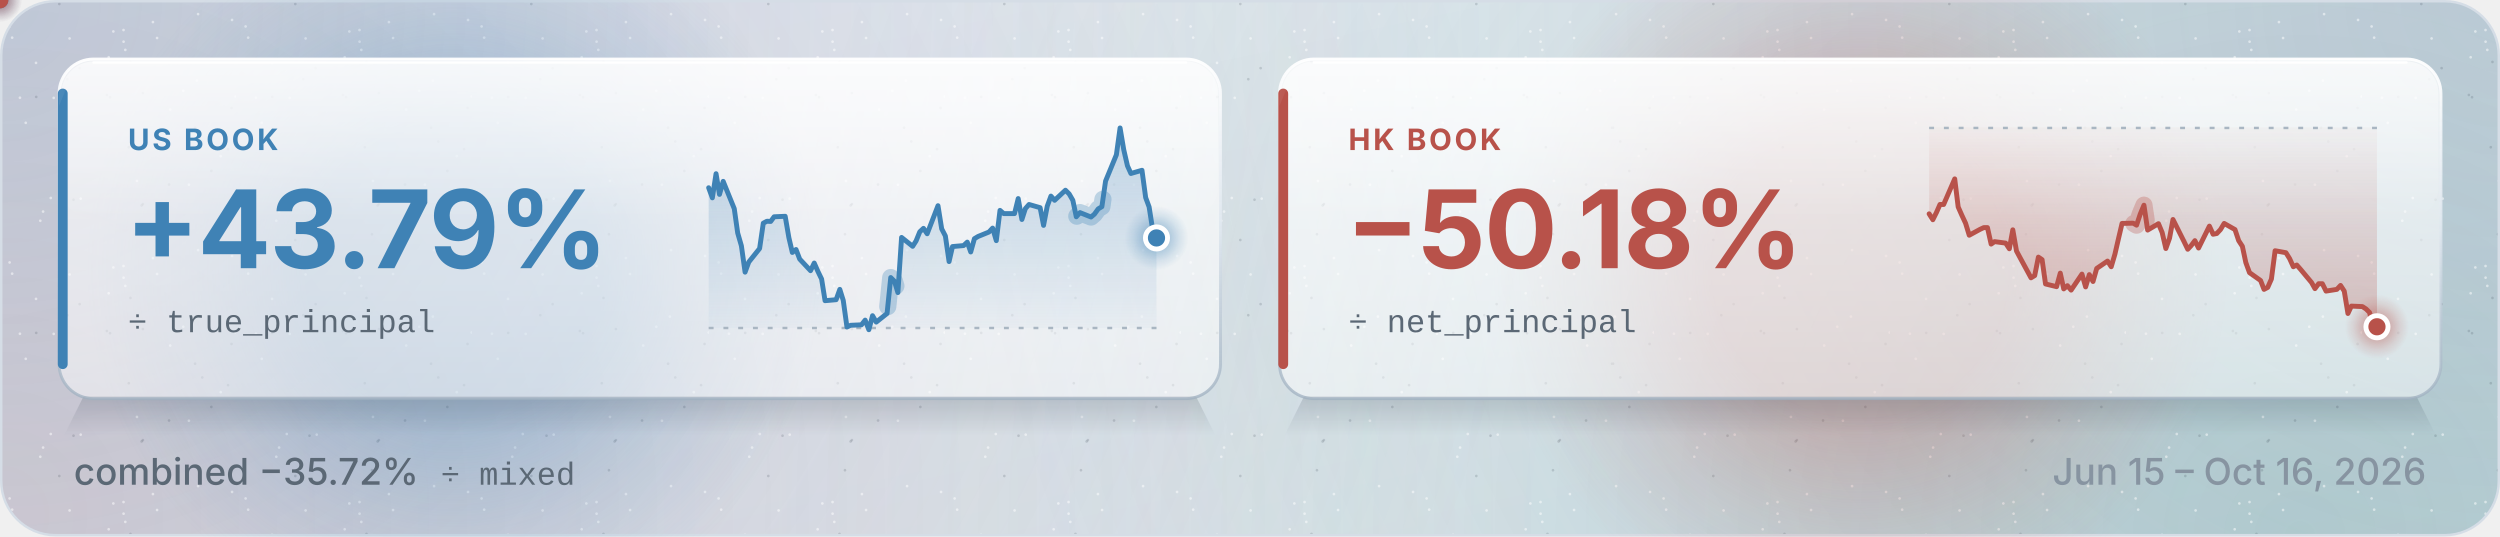
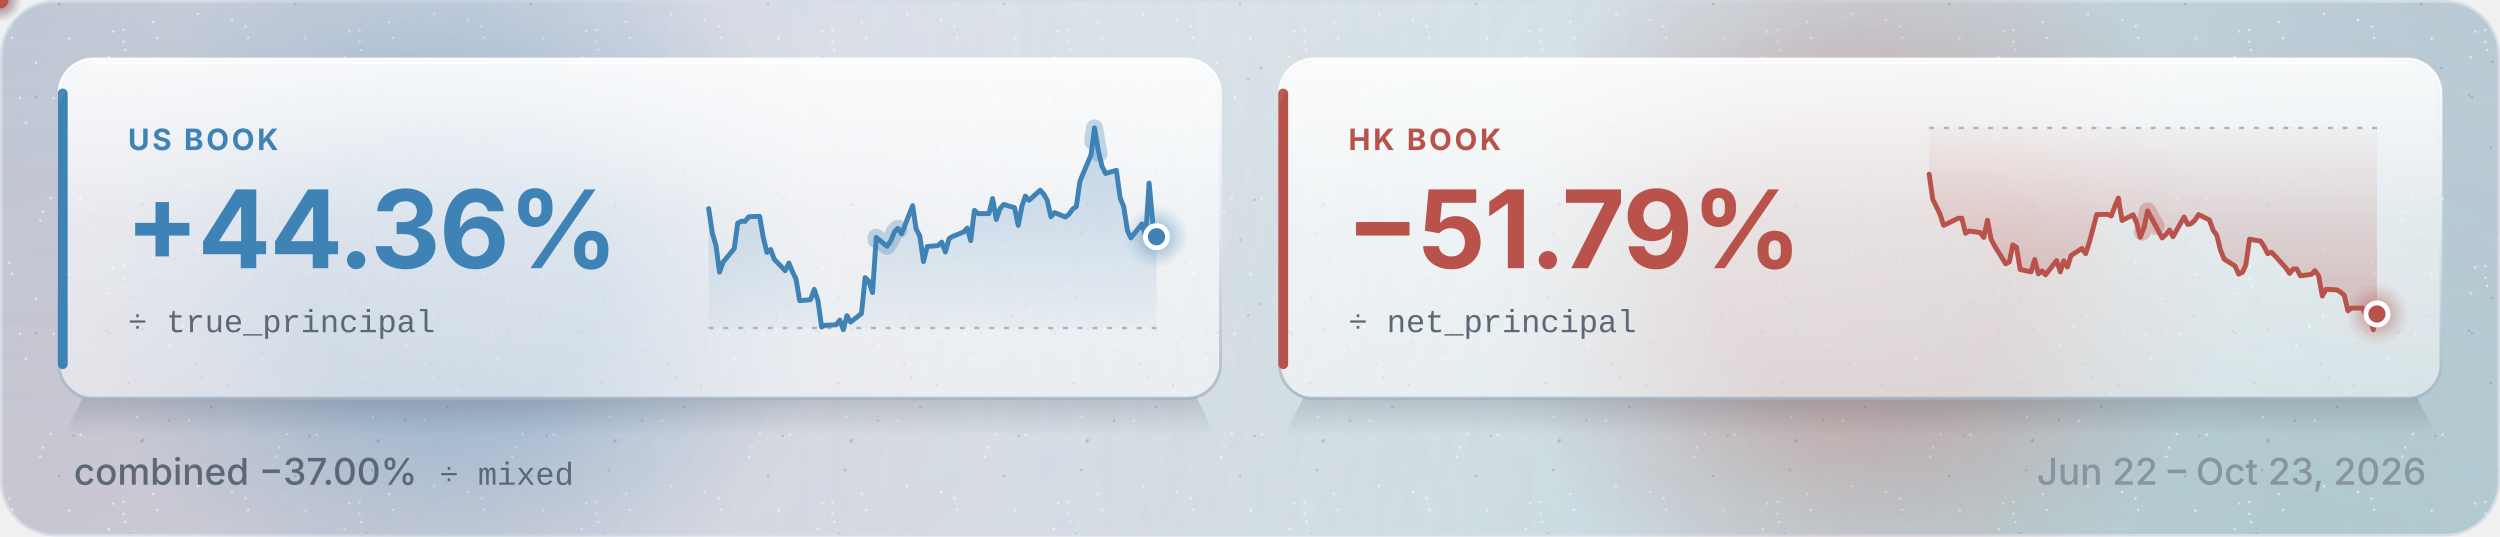
<svg xmlns="http://www.w3.org/2000/svg" xmlns:xlink="http://www.w3.org/1999/xlink" width="1016" height="218" viewBox="0 0 1016 218" role="img" aria-labelledby="title desc">
  <defs>
    <linearGradient id="page" x1="0" y1="0" x2="1" y2="1">
      <stop offset="0" stop-color="#f7f9fc" />
      <stop offset=".6" stop-color="#eef2f7" />
      <stop offset="1" stop-color="#e6ecf3" />
    </linearGradient>
    <radialGradient id="field-blue" cx="0" cy="0" r="629.92" gradientUnits="userSpaceOnUse">
      <stop offset="0" stop-color="#3f82b5" stop-opacity="0.3" />
      <stop offset="1" stop-color="#3f82b5" stop-opacity="0" />
    </radialGradient>
    <radialGradient id="field-violet" cx="1016" cy="0" r="629.92" gradientUnits="userSpaceOnUse">
      <stop offset="0" stop-color="#6f64a8" stop-opacity="0.22" />
      <stop offset="1" stop-color="#6f64a8" stop-opacity="0" />
    </radialGradient>
    <radialGradient id="field-green" cx="934.72" cy="218" r="629.92" gradientUnits="userSpaceOnUse">
      <stop offset="0" stop-color="#13865f" stop-opacity="0.2" />
      <stop offset="1" stop-color="#13865f" stop-opacity="0" />
    </radialGradient>
    <radialGradient id="field-warm" cx="0" cy="209.28" r="629.92" gradientUnits="userSpaceOnUse">
      <stop offset="0" stop-color="#b8524a" stop-opacity="0.16" />
      <stop offset="1" stop-color="#b8524a" stop-opacity="0" />
    </radialGradient>
    <pattern id="grain" width="96" height="96" patternUnits="userSpaceOnUse">
      <circle cx="32.83" cy="80.8" r=".55" fill="#ffffff" fill-opacity=".5" />
      <circle cx="21.85" cy="39.82" r=".55" fill="#ffffff" fill-opacity=".5" />
      <circle cx="29.91" cy="81.24" r=".55" fill="#22303c" fill-opacity=".16" />
      <circle cx="44.21" cy="23.3" r=".55" fill="#ffffff" fill-opacity=".5" />
      <circle cx="94.19" cy="43.92" r=".55" fill="#22303c" fill-opacity=".16" />
      <circle cx="14.73" cy="39.42" r=".55" fill="#22303c" fill-opacity=".16" />
      <circle cx="32.39" cy="27.72" r=".55" fill="#22303c" fill-opacity=".16" />
      <circle cx="44.77" cy="39.54" r=".55" fill="#22303c" fill-opacity=".16" />
      <circle cx="55.71" cy="73.6" r=".55" fill="#ffffff" fill-opacity=".5" />
      <circle cx="80.57" cy="5.74" r=".55" fill="#ffffff" fill-opacity=".5" />
      <circle cx="74.55" cy="36.92" r=".55" fill="#ffffff" fill-opacity=".5" />
      <circle cx="58.13" cy="37.86" r=".55" fill="#22303c" fill-opacity=".16" />
      <circle cx="53.07" cy="25.2" r=".55" fill="#22303c" fill-opacity=".16" />
      <circle cx="27.37" cy="32.22" r=".55" fill="#22303c" fill-opacity=".16" />
      <circle cx="10.47" cy="49.96" r=".55" fill="#ffffff" fill-opacity=".5" />
      <circle cx="24.13" cy="1.62" r=".55" fill="#22303c" fill-opacity=".16" />
      <circle cx="58.11" cy="83.04" r=".55" fill="#22303c" fill-opacity=".16" />
      <circle cx="50.97" cy="20.3" r=".55" fill="#ffffff" fill-opacity=".5" />
      <circle cx="28.31" cy="15.64" r=".55" fill="#ffffff" fill-opacity=".5" />
      <circle cx="82.29" cy="57.54" r=".55" fill="#22303c" fill-opacity=".16" />
      <circle cx="8.11" cy="39.76" r=".55" fill="#ffffff" fill-opacity=".5" />
      <circle cx="50.25" cy="12.22" r=".55" fill="#ffffff" fill-opacity=".5" />
      <circle cx="3.91" cy="10.76" r=".55" fill="#ffffff" fill-opacity=".5" />
      <circle cx="68.77" cy="75.06" r=".55" fill="#22303c" fill-opacity=".16" />
      <circle cx="50.27" cy="16.96" r=".55" fill="#ffffff" fill-opacity=".5" />
      <circle cx="17.53" cy="86.06" r=".55" fill="#ffffff" fill-opacity=".5" />
      <circle cx="79.35" cy="51.96" r=".55" fill="#22303c" fill-opacity=".16" />
      <circle cx="85.97" cy="69.54" r=".55" fill="#22303c" fill-opacity=".16" />
      <circle cx="55.31" cy="95.28" r=".55" fill="#22303c" fill-opacity=".16" />
      <circle cx="20.65" cy="80.54" r=".55" fill="#ffffff" fill-opacity=".5" />
      <circle cx="52.39" cy="59.88" r=".55" fill="#22303c" fill-opacity=".16" />
      <circle cx="62.21" cy="8.98" r=".55" fill="#ffffff" fill-opacity=".5" />
      <circle cx="89.79" cy="63.52" r=".55" fill="#ffffff" fill-opacity=".5" />
      <circle cx="80.09" cy="32.78" r=".55" fill="#ffffff" fill-opacity=".5" />
      <circle cx="4.95" cy="15.32" r=".55" fill="#ffffff" fill-opacity=".5" />
      <circle cx="76.85" cy="75.14" r=".55" fill="#ffffff" fill-opacity=".5" />
      <circle cx="69.23" cy="44.56" r=".55" fill="#ffffff" fill-opacity=".5" />
      <circle cx="57.61" cy="83.58" r=".55" fill="#22303c" fill-opacity=".16" />
      <circle cx="16.39" cy="89.8" r=".55" fill="#ffffff" fill-opacity=".5" />
      <circle cx="92.77" cy="60.66" r=".55" fill="#22303c" fill-opacity=".16" />
      <circle cx="46.11" cy="12.8" r=".55" fill="#ffffff" fill-opacity=".5" />
      <circle cx="14.65" cy="25.58" r=".55" fill="#ffffff" fill-opacity=".5" />
      <circle cx="94.39" cy="8.12" r=".55" fill="#ffffff" fill-opacity=".5" />
      <circle cx="63.89" cy="15.46" r=".55" fill="#ffffff" fill-opacity=".5" />
      <circle cx="43.47" cy="38.64" r=".55" fill="#22303c" fill-opacity=".16" />
      <circle cx="95.85" cy="39.26" r=".55" fill="#ffffff" fill-opacity=".5" />
    </pattern>
    <linearGradient id="glass" x1="0" y1="0" x2="0" y2="1">
      <stop offset="0" stop-color="#ffffff" stop-opacity=".74" />
      <stop offset="1" stop-color="#ffffff" stop-opacity=".48" />
    </linearGradient>
    <linearGradient id="sheen" x1="0" y1="0" x2="0" y2="1">
      <stop offset="0" stop-color="#ffffff" stop-opacity=".55" />
      <stop offset="1" stop-color="#ffffff" stop-opacity="0" />
    </linearGradient>
    <linearGradient id="rim" x1="0" y1="0" x2="0" y2="1">
      <stop offset="0" stop-color="#ffffff" stop-opacity=".95" />
      <stop offset=".5" stop-color="#dfe7ef" stop-opacity=".9" />
      <stop offset="1" stop-color="#9fb0c0" stop-opacity=".75" />
    </linearGradient>
    <linearGradient id="lift" x1="0" y1="0" x2="0" y2="1">
      <stop offset="0" stop-color="#1c2b3a" stop-opacity=".17" />
      <stop offset="1" stop-color="#1c2b3a" stop-opacity="0" />
    </linearGradient>
    <linearGradient id="rule" x1="24" y1="0" x2="992" y2="0" gradientUnits="userSpaceOnUse">
      <stop offset=".5" stop-color="#dde4eb" />
      <stop offset="1" stop-color="#dde4eb" stop-opacity="0" />
    </linearGradient>
    <radialGradient id="glow-blue">
      <stop offset=".4" stop-color="#3f82b5" stop-opacity=".36" />
      <stop offset=".72" stop-color="#3f82b5" stop-opacity=".14" />
      <stop offset="1" stop-color="#3f82b5" stop-opacity="0" />
    </radialGradient>
    <radialGradient id="glow-warm">
      <stop offset=".4" stop-color="#b8524a" stop-opacity=".36" />
      <stop offset=".72" stop-color="#b8524a" stop-opacity=".14" />
      <stop offset="1" stop-color="#b8524a" stop-opacity="0" />
    </radialGradient>
    <marker id="arr" markerWidth="10" markerHeight="10" refX="6" refY="5" orient="auto" markerUnits="userSpaceOnUse">
      <path d="M1 1.5L6.5 5L1 8.5" fill="none" stroke="#a9b6c2" stroke-width="1.6" stroke-linecap="round" stroke-linejoin="round" />
    </marker>
    <style>text{font-family:-apple-system,BlinkMacSystemFont,"SF Pro Text","Segoe UI",Inter,Roboto,"Helvetica Neue",Arial,sans-serif}.kick{font-size:12px;font-weight:700}.title{font-size:26px;font-weight:750}.sub{font-size:15px;font-weight:450}.h{font-size:18px;font-weight:700}.b{font-size:15px;font-weight:450}.m{font-size:15px;font-weight:450}.code{font-size:13px;font-weight:500}.tag{font-size:12px;font-weight:700}.c{font-size:13px;font-weight:500}.kick{letter-spacing:1.1px}.title{letter-spacing:-.5px}.h{letter-spacing:-.2px}.tag{letter-spacing:.9px}.pk{fill:none;stroke-width:2;stroke-linecap:round;stroke-linejoin:round}.code{font-family:ui-monospace,SFMono-Regular,Menlo,Consolas,"Liberation Mono",monospace}.breathe{animation:breathe 2.4s ease-in-out infinite}@keyframes breathe{50%{opacity:.35}}@media (prefers-reduced-motion:reduce){.pulse{display:none}.breathe,.sweep{animation:none}}</style>
  </defs>
  <rect x=".5" y=".5" width="1015" height="217" rx="22" fill="url(#page)" />
  <rect x=".5" y=".5" width="1015" height="217" rx="22" fill="url(#field-blue)" />
  <rect x=".5" y=".5" width="1015" height="217" rx="22" fill="url(#field-violet)" />
  <rect x=".5" y=".5" width="1015" height="217" rx="22" fill="url(#field-green)" />
  <rect x=".5" y=".5" width="1015" height="217" rx="22" fill="url(#field-warm)" />
  <rect x=".5" y=".5" width="1015" height="217" rx="22" fill="url(#grain)" stroke="#d5dde6" />
  <defs>
    <linearGradient id="glint">
      <stop offset="0" stop-color="#ffffff" stop-opacity="0" />
      <stop offset=".5" stop-color="#ffffff" stop-opacity=".5" />
      <stop offset="1" stop-color="#ffffff" stop-opacity="0" />
    </linearGradient>
    <clipPath id="pane-us">
      <rect x="24" y="24" width="472" height="138" rx="14" />
    </clipPath>
    <clipPath id="pane-hk">
      <rect x="520" y="24" width="472" height="138" rx="14" />
    </clipPath>
  </defs>
  <style>.glint{animation:glint 8s cubic-bezier(.4,0,.2,1) infinite}@keyframes glint{0%,53%{transform:translateX(0)}81%,100%{transform:translateX(622px)}}.drift{animation:drift 16s ease-in-out infinite alternate}@keyframes drift{to{transform:translate(75.52px,19.32px)}}.late{animation-delay:-4s}@media (prefers-reduced-motion:reduce){.glint,.drift{animation:none}}</style>
  <circle class="drift" cx="184.48" cy="109.56" r="150" fill="url(#glow-blue)" fill-opacity=".8" />
  <circle class="drift late" cx="756" cy="109.56" r="150" fill="url(#glow-warm)" fill-opacity=".8" />
  <path d="M34 161H486L494 177H26Z" fill="url(#lift)" />
  <rect x="24" y="24" width="472" height="138" rx="14" fill="url(#glass)" stroke="url(#rim)" stroke-width="1.2" />
  <rect class="sheen" x="25" y="25" width="470" height="64" rx="13" fill="url(#sheen)" />
  <path d="M38 25.4H482" stroke="#ffffff" stroke-opacity=".95" stroke-linecap="round" />
  <path d="M25.5 38V148" stroke="#3f82b5" stroke-width="4" stroke-linecap="round" />
  <text x="52" y="61" class="kick">
    <tspan fill="#3f82b5">US BOOK</tspan>
  </text>
-   <text x="51" y="109" class="title" style="font-size:44px" fill="#3f82b5">+43.79%</text>
+   <text x="51" y="109" class="title" style="font-size:44px" fill="#3f82b5">+44.36%</text>
  <text x="52" y="135" class="code">
    <tspan fill="#5b6875">÷ true_principal</tspan>
  </text>
  <defs>
    <linearGradient id="area-us" x1="0" y1="52" x2="0" y2="134" gradientUnits="userSpaceOnUse">
      <stop offset="0" stop-color="#3f82b5" stop-opacity=".3" />
      <stop offset="0.991" stop-color="#3f82b5" stop-opacity=".03" />
      <stop offset="1" stop-color="#3f82b5" stop-opacity=".3" />
    </linearGradient>
  </defs>
-   <path d="M288.0 76.3 L289.5 80.4 L291.0 70.6 L292.4 79.0 L293.9 73.7 L298.4 84.8 L299.8 94.7 L301.3 99.9 L302.8 110.6 L304.3 106.5 L308.7 101.0 L310.2 90.7 L311.7 89.9 L313.2 90.0 L314.6 88.1 L319.1 87.9 L320.6 96.6 L322.0 102.6 L323.5 101.4 L325.0 105.3 L329.4 110.0 L330.9 106.9 L332.4 110.3 L333.9 113.4 L335.3 122.2 L339.8 121.8 L341.3 117.6 L342.7 122.1 L344.2 132.9 L345.7 132.2 L350.1 132.0 L351.6 130.1 L353.1 134.0 L354.6 128.3 L356.1 130.9 L360.5 127.4 L362.0 112.8 L363.5 114.3 L364.9 118.9 L366.4 96.5 L370.9 100.1 L372.3 97.9 L373.8 94.2 L375.3 92.8 L376.8 95.0 L381.2 83.6 L382.7 93.0 L384.2 95.9 L385.7 106.3 L387.1 100.2 L391.6 99.8 L393.1 98.4 L394.5 102.4 L396.0 97.0 L397.5 96.1 L401.9 94.3 L403.4 92.7 L404.9 97.8 L406.4 85.5 L407.9 86.8 L412.3 86.8 L413.8 80.7 L415.3 89.2 L416.7 84.8 L418.2 83.1 L422.7 84.4 L424.1 91.6 L425.6 83.8 L427.1 79.7 L428.6 81.4 L433.0 77.3 L434.5 78.8 L436.0 81.4 L437.4 88.1 L438.9 86.4 L443.4 88.2 L444.8 87.0 L446.3 84.9 L447.8 84.0 L449.3 73.6 L453.7 62.9 L455.2 52.0 L456.7 60.9 L458.2 67.4 L459.6 70.5 L464.1 69.2 L465.6 80.3 L467.0 84.1 L468.5 93.7 L470.0 96.7 L470.0 133.3 L288.0 133.3Z" fill="url(#area-us)" />
+   <path d="M288.0 84.8 L289.5 94.7 L291.0 99.9 L292.4 110.6 L293.9 106.5 L298.4 101.0 L299.8 90.7 L301.3 89.9 L302.8 90.0 L304.3 88.1 L308.7 87.9 L310.2 96.6 L311.7 102.6 L313.2 101.4 L314.6 105.3 L319.1 110.0 L320.6 106.9 L322.0 110.3 L323.5 113.4 L325.0 122.2 L329.4 121.8 L330.9 117.6 L332.4 122.1 L333.9 132.9 L335.3 132.2 L339.8 132.0 L341.3 130.1 L342.7 134.0 L344.2 128.3 L345.7 130.9 L350.1 127.4 L351.6 112.8 L353.1 114.3 L354.6 118.9 L356.1 96.5 L360.5 100.1 L362.0 97.9 L363.5 94.2 L364.9 92.8 L366.4 95.0 L370.9 83.6 L372.3 93.0 L373.8 95.9 L375.3 106.3 L376.8 100.2 L381.2 99.8 L382.7 98.4 L384.2 102.4 L385.7 97.0 L387.1 96.1 L391.6 94.3 L393.1 92.7 L394.5 97.8 L396.0 85.5 L397.5 86.8 L401.9 86.8 L403.4 80.7 L404.9 89.2 L406.4 84.8 L407.9 83.1 L412.3 84.4 L413.8 91.6 L415.3 83.8 L416.7 79.7 L418.2 81.4 L422.7 77.3 L424.1 78.8 L425.6 81.4 L427.1 88.1 L428.6 86.4 L433.0 88.2 L434.5 87.0 L436.0 84.9 L437.4 84.0 L438.9 73.6 L443.4 62.9 L444.8 52.0 L446.3 60.9 L447.8 67.4 L449.3 70.5 L453.7 69.2 L455.2 80.3 L456.7 84.1 L458.2 93.7 L459.6 96.7 L464.1 91.0 L465.6 96.0 L467.0 74.4 L468.5 90.7 L470.0 96.2 L470.0 133.3 L288.0 133.3Z" fill="url(#area-us)" />
  <path d="M288 133.3H470" stroke="#a9b6c2" stroke-dasharray="2 4" />
-   <path id="curve-us" class="curve" d="M288.0 76.3 L289.5 80.4 L291.0 70.6 L292.4 79.0 L293.9 73.7 L298.4 84.8 L299.8 94.7 L301.3 99.9 L302.8 110.6 L304.3 106.5 L308.7 101.0 L310.2 90.7 L311.7 89.9 L313.2 90.0 L314.6 88.1 L319.1 87.9 L320.6 96.6 L322.0 102.6 L323.5 101.4 L325.0 105.3 L329.4 110.0 L330.9 106.9 L332.4 110.3 L333.9 113.4 L335.3 122.2 L339.8 121.8 L341.3 117.6 L342.7 122.1 L344.2 132.9 L345.7 132.2 L350.1 132.0 L351.6 130.1 L353.1 134.0 L354.6 128.3 L356.1 130.9 L360.5 127.4 L362.0 112.8 L363.5 114.3 L364.9 118.9 L366.4 96.5 L370.9 100.1 L372.3 97.9 L373.8 94.2 L375.3 92.8 L376.8 95.0 L381.2 83.6 L382.7 93.0 L384.2 95.9 L385.7 106.3 L387.1 100.2 L391.6 99.8 L393.1 98.4 L394.5 102.4 L396.0 97.0 L397.5 96.1 L401.9 94.3 L403.4 92.7 L404.9 97.8 L406.4 85.5 L407.9 86.8 L412.3 86.8 L413.8 80.7 L415.3 89.2 L416.7 84.8 L418.2 83.1 L422.7 84.4 L424.1 91.6 L425.6 83.8 L427.1 79.7 L428.6 81.4 L433.0 77.3 L434.5 78.8 L436.0 81.4 L437.4 88.1 L438.9 86.4 L443.4 88.2 L444.8 87.0 L446.3 84.9 L447.8 84.0 L449.3 73.6 L453.7 62.9 L455.2 52.0 L456.7 60.9 L458.2 67.4 L459.6 70.5 L464.1 69.2 L465.6 80.3 L467.0 84.1 L468.5 93.7 L470.0 96.7" fill="none" stroke="#3f82b5" stroke-width="2" stroke-linejoin="round" stroke-linecap="round" />
-   <path class="pulse" d="M288.0 76.3 L289.5 80.4 L291.0 70.6 L292.4 79.0 L293.9 73.7 L298.4 84.8 L299.8 94.7 L301.3 99.9 L302.8 110.6 L304.3 106.5 L308.7 101.0 L310.2 90.7 L311.7 89.9 L313.2 90.0 L314.6 88.1 L319.1 87.9 L320.6 96.6 L322.0 102.6 L323.5 101.4 L325.0 105.3 L329.4 110.0 L330.9 106.9 L332.4 110.3 L333.9 113.4 L335.3 122.2 L339.8 121.8 L341.3 117.6 L342.7 122.1 L344.2 132.9 L345.7 132.2 L350.1 132.0 L351.6 130.1 L353.1 134.0 L354.6 128.3 L356.1 130.9 L360.5 127.4 L362.0 112.8 L363.5 114.3 L364.9 118.9 L366.4 96.5 L370.9 100.1 L372.3 97.9 L373.8 94.2 L375.3 92.8 L376.8 95.0 L381.2 83.6 L382.7 93.0 L384.2 95.9 L385.7 106.3 L387.1 100.2 L391.6 99.8 L393.1 98.4 L394.5 102.4 L396.0 97.0 L397.5 96.1 L401.9 94.3 L403.4 92.7 L404.9 97.8 L406.4 85.5 L407.9 86.8 L412.3 86.8 L413.8 80.7 L415.3 89.2 L416.7 84.8 L418.2 83.1 L422.7 84.4 L424.1 91.6 L425.6 83.8 L427.1 79.7 L428.6 81.4 L433.0 77.3 L434.5 78.8 L436.0 81.4 L437.4 88.1 L438.9 86.4 L443.4 88.2 L444.8 87.0 L446.3 84.9 L447.8 84.0 L449.3 73.6 L453.7 62.9 L455.2 52.0 L456.7 60.9 L458.2 67.4 L459.6 70.5 L464.1 69.2 L465.6 80.3 L467.0 84.1 L468.5 93.7 L470.0 96.7" pathLength="100" fill="none" stroke="#3f82b5" stroke-opacity=".3" stroke-width="7" stroke-linecap="round" stroke-linejoin="round" stroke-dasharray="16 200" stroke-dashoffset="16">
+   <path id="curve-us" class="curve" d="M288.0 84.8 L289.5 94.7 L291.0 99.9 L292.4 110.6 L293.9 106.5 L298.4 101.0 L299.8 90.7 L301.3 89.9 L302.8 90.0 L304.3 88.1 L308.7 87.9 L310.2 96.6 L311.7 102.6 L313.2 101.4 L314.6 105.3 L319.1 110.0 L320.6 106.9 L322.0 110.3 L323.5 113.4 L325.0 122.2 L329.4 121.8 L330.9 117.6 L332.4 122.1 L333.9 132.9 L335.3 132.2 L339.8 132.0 L341.3 130.1 L342.7 134.0 L344.2 128.3 L345.7 130.9 L350.1 127.4 L351.6 112.8 L353.1 114.3 L354.6 118.9 L356.1 96.5 L360.5 100.1 L362.0 97.9 L363.5 94.2 L364.9 92.8 L366.4 95.0 L370.9 83.6 L372.3 93.0 L373.8 95.9 L375.3 106.3 L376.8 100.2 L381.2 99.8 L382.7 98.4 L384.2 102.4 L385.7 97.0 L387.1 96.1 L391.6 94.3 L393.1 92.7 L394.5 97.8 L396.0 85.5 L397.5 86.8 L401.9 86.8 L403.4 80.7 L404.9 89.2 L406.4 84.8 L407.9 83.1 L412.3 84.4 L413.8 91.6 L415.3 83.8 L416.7 79.7 L418.2 81.4 L422.7 77.3 L424.1 78.8 L425.6 81.4 L427.1 88.1 L428.6 86.4 L433.0 88.2 L434.5 87.0 L436.0 84.9 L437.4 84.0 L438.9 73.6 L443.4 62.9 L444.8 52.0 L446.3 60.9 L447.8 67.4 L449.3 70.5 L453.7 69.2 L455.2 80.3 L456.7 84.1 L458.2 93.7 L459.6 96.7 L464.1 91.0 L465.6 96.0 L467.0 74.4 L468.5 90.7 L470.0 96.2" fill="none" stroke="#3f82b5" stroke-width="2" stroke-linejoin="round" stroke-linecap="round" />
+   <path class="pulse" d="M288.0 84.8 L289.5 94.7 L291.0 99.9 L292.4 110.6 L293.9 106.5 L298.4 101.0 L299.8 90.7 L301.3 89.9 L302.8 90.0 L304.3 88.1 L308.7 87.9 L310.2 96.6 L311.7 102.6 L313.2 101.4 L314.6 105.3 L319.1 110.0 L320.6 106.9 L322.0 110.3 L323.5 113.4 L325.0 122.2 L329.4 121.8 L330.9 117.6 L332.4 122.1 L333.9 132.9 L335.3 132.2 L339.8 132.0 L341.3 130.1 L342.7 134.0 L344.2 128.3 L345.7 130.9 L350.1 127.4 L351.6 112.8 L353.1 114.3 L354.6 118.9 L356.1 96.5 L360.5 100.1 L362.0 97.9 L363.5 94.2 L364.9 92.8 L366.4 95.0 L370.9 83.6 L372.3 93.0 L373.8 95.9 L375.3 106.3 L376.8 100.2 L381.2 99.8 L382.7 98.4 L384.2 102.4 L385.7 97.0 L387.1 96.1 L391.6 94.3 L393.1 92.7 L394.5 97.8 L396.0 85.5 L397.5 86.8 L401.9 86.8 L403.4 80.7 L404.9 89.2 L406.4 84.8 L407.9 83.1 L412.3 84.4 L413.8 91.6 L415.3 83.8 L416.7 79.7 L418.2 81.4 L422.7 77.3 L424.1 78.8 L425.6 81.4 L427.1 88.1 L428.6 86.4 L433.0 88.2 L434.5 87.0 L436.0 84.9 L437.4 84.0 L438.9 73.6 L443.4 62.9 L444.8 52.0 L446.3 60.9 L447.8 67.4 L449.3 70.5 L453.7 69.2 L455.2 80.3 L456.7 84.1 L458.2 93.7 L459.6 96.7 L464.1 91.0 L465.6 96.0 L467.0 74.4 L468.5 90.7 L470.0 96.2" pathLength="100" fill="none" stroke="#3f82b5" stroke-opacity=".3" stroke-width="7" stroke-linecap="round" stroke-linejoin="round" stroke-dasharray="16 200" stroke-dashoffset="16">
    <animate attributeName="stroke-dashoffset" values="16;-84;-100;-100" dur="8s" begin="0s" repeatCount="indefinite" calcMode="spline" keyTimes="0;0.45;0.52;1" keySplines=".45 0 .55 1;0 0 1 1;0 0 1 1" />
  </path>
  <circle class="pulse" r="9" fill="url(#glow-blue)">
    <animateMotion keyPoints="0;1;1;1" dur="8s" begin="0s" repeatCount="indefinite" calcMode="spline" keyTimes="0;0.45;0.52;1" keySplines=".45 0 .55 1;0 0 1 1;0 0 1 1">
      <mpath href="#curve-us" xlink:href="#curve-us" />
    </animateMotion>
  </circle>
  <circle class="pulse" r="3.4" fill="#3f82b5">
    <animateMotion keyPoints="0;1;1;1" dur="8s" begin="0s" repeatCount="indefinite" calcMode="spline" keyTimes="0;0.45;0.52;1" keySplines=".45 0 .55 1;0 0 1 1;0 0 1 1">
      <mpath href="#curve-us" xlink:href="#curve-us" />
    </animateMotion>
  </circle>
-   <circle class="pulse" cx="470.0" cy="96.7" r="4.5" fill="none" stroke="#3f82b5" stroke-width="1.5" opacity="0">
+   <circle class="pulse" cx="470.0" cy="96.2" r="4.5" fill="none" stroke="#3f82b5" stroke-width="1.5" opacity="0">
    <animate attributeName="r" values="4.5;4.5;20;20" dur="8s" begin="0s" repeatCount="indefinite" keyTimes="0;0.42;0.75;1" />
    <animate attributeName="opacity" values="0;.75;0;0" dur="8s" begin="0s" repeatCount="indefinite" keyTimes="0;0.42;0.75;1" />
  </circle>
-   <circle class="breathe" cx="470.0" cy="96.7" r="13" fill="url(#glow-blue)" />
-   <circle cx="470.0" cy="96.7" r="4.5" fill="#3f82b5" stroke="#ffffff" stroke-width="2" />
+   <circle class="breathe" cx="470.0" cy="96.2" r="13" fill="url(#glow-blue)" />
+   <circle cx="470.0" cy="96.2" r="4.5" fill="#3f82b5" stroke="#ffffff" stroke-width="2" />
  <g clip-path="url(#pane-us)">
    <path class="glint" d="M-32.04 24h64l-57.96 138h-64Z" fill="url(#glint)" />
  </g>
  <path d="M530 161H982L990 177H522Z" fill="url(#lift)" />
  <rect x="520" y="24" width="472" height="138" rx="14" fill="url(#glass)" stroke="url(#rim)" stroke-width="1.2" />
  <rect class="sheen" x="521" y="25" width="470" height="64" rx="13" fill="url(#sheen)" />
  <path d="M534 25.4H978" stroke="#ffffff" stroke-opacity=".95" stroke-linecap="round" />
  <path d="M521.5 38V148" stroke="#b8524a" stroke-width="4" stroke-linecap="round" />
  <text x="548" y="61" class="kick">
    <tspan fill="#b8524a">HK BOOK</tspan>
  </text>
-   <text x="547" y="109" class="title" style="font-size:44px" fill="#b8524a">−50.18%</text>
+   <text x="547" y="109" class="title" style="font-size:44px" fill="#b8524a">−51.79%</text>
  <text x="548" y="135" class="code">
    <tspan fill="#5b6875">÷ net_principal</tspan>
  </text>
  <defs>
    <linearGradient id="area-hk" x1="0" y1="52" x2="0" y2="134" gradientUnits="userSpaceOnUse">
      <stop offset="0" stop-color="#b8524a" stop-opacity=".3" />
      <stop offset="0.000" stop-color="#b8524a" stop-opacity=".03" />
      <stop offset="1" stop-color="#b8524a" stop-opacity=".3" />
    </linearGradient>
  </defs>
-   <path d="M784.0 86.9 L785.5 89.3 L787.0 86.3 L788.4 83.1 L789.9 83.1 L794.4 72.7 L795.8 84.1 L797.3 87.5 L798.8 90.7 L800.3 95.6 L804.7 93.2 L806.2 92.5 L807.7 92.5 L809.2 99.2 L810.6 98.2 L815.1 98.8 L816.6 101.1 L818.0 93.4 L819.5 102.0 L821.0 104.8 L825.4 112.9 L826.9 112.0 L828.4 104.5 L829.9 105.5 L831.3 115.4 L835.8 116.5 L837.3 111.0 L838.7 117.4 L840.2 116.1 L841.7 117.9 L846.1 111.4 L847.6 116.6 L849.1 111.6 L850.6 114.4 L852.1 109.1 L856.5 106.1 L858.0 108.4 L859.5 103.3 L860.9 97.2 L862.4 90.8 L866.9 90.7 L868.3 91.5 L869.8 87.0 L871.3 83.4 L872.8 93.5 L877.2 90.9 L878.7 94.5 L880.2 101.0 L881.7 96.8 L883.1 89.2 L887.6 98.2 L889.1 101.3 L890.5 99.8 L892.0 97.8 L893.5 100.8 L897.9 91.9 L899.4 95.2 L900.9 94.9 L902.4 93.3 L903.9 90.8 L908.3 93.3 L909.8 97.8 L911.3 100.1 L912.7 106.7 L914.2 110.8 L918.7 114.0 L920.1 117.6 L921.6 116.8 L923.1 113.4 L924.6 101.9 L929.0 102.7 L930.5 105.1 L932.0 108.4 L933.4 107.7 L934.9 109.4 L939.4 114.8 L940.8 117.3 L942.3 115.3 L943.8 115.3 L945.3 118.3 L949.7 117.6 L951.2 116.0 L952.7 118.3 L954.2 127.4 L955.6 124.4 L960.1 124.6 L961.6 125.6 L963.0 127.0 L964.5 134.0 L966.0 132.8 L966.0 52.0 L784.0 52.0Z" fill="url(#area-hk)" />
+   <path d="M784.0 70.8 L785.5 81.1 L787.0 84.1 L788.4 87.0 L789.9 91.6 L794.4 89.4 L795.8 88.7 L797.3 88.7 L798.8 94.8 L800.3 93.9 L804.7 94.5 L806.2 96.5 L807.7 89.5 L809.2 97.3 L810.6 99.9 L815.1 107.2 L816.6 106.4 L818.0 99.5 L819.5 100.5 L821.0 109.5 L825.4 110.5 L826.9 105.5 L828.4 111.3 L829.9 110.1 L831.3 111.7 L835.8 105.9 L837.3 110.5 L838.7 106.0 L840.2 108.5 L841.7 103.8 L846.1 101.0 L847.6 103.1 L849.1 98.5 L850.6 92.9 L852.1 87.2 L856.5 87.1 L858.0 87.8 L859.5 83.8 L860.9 80.5 L862.4 89.6 L866.9 87.3 L868.3 90.5 L869.8 96.4 L871.3 92.6 L872.8 85.7 L877.2 93.9 L878.7 96.7 L880.2 95.3 L881.7 93.5 L883.1 96.2 L887.6 88.2 L889.1 91.2 L890.5 90.9 L892.0 89.5 L893.5 87.2 L897.9 89.4 L899.4 93.5 L900.9 95.6 L902.4 101.6 L903.9 105.3 L908.3 108.1 L909.8 111.4 L911.3 110.7 L912.7 107.7 L914.2 97.2 L918.7 98.0 L920.1 100.1 L921.6 103.1 L923.1 102.5 L924.6 104.0 L929.0 108.9 L930.5 111.1 L932.0 109.3 L933.4 109.3 L934.9 112.1 L939.4 111.5 L940.8 110.0 L942.3 112.1 L943.8 120.3 L945.3 117.6 L949.7 117.8 L951.2 118.7 L952.7 120.0 L954.2 126.3 L955.6 125.2 L960.1 125.2 L961.6 128.3 L963.0 128.6 L964.5 134.0 L966.0 127.6 L966.0 52.0 L784.0 52.0Z" fill="url(#area-hk)" />
  <path d="M784 52.0H966" stroke="#a9b6c2" stroke-dasharray="2 4" />
-   <path id="curve-hk" class="curve" d="M784.0 86.9 L785.5 89.3 L787.0 86.3 L788.4 83.1 L789.9 83.1 L794.4 72.7 L795.8 84.1 L797.3 87.5 L798.8 90.7 L800.3 95.6 L804.7 93.2 L806.2 92.5 L807.7 92.5 L809.2 99.2 L810.6 98.2 L815.1 98.8 L816.6 101.1 L818.0 93.4 L819.5 102.0 L821.0 104.8 L825.4 112.9 L826.9 112.0 L828.4 104.5 L829.9 105.5 L831.3 115.4 L835.8 116.5 L837.3 111.0 L838.7 117.4 L840.2 116.1 L841.7 117.9 L846.1 111.4 L847.6 116.6 L849.1 111.6 L850.6 114.4 L852.1 109.1 L856.5 106.1 L858.0 108.4 L859.5 103.3 L860.9 97.2 L862.4 90.8 L866.9 90.7 L868.3 91.5 L869.8 87.0 L871.3 83.4 L872.8 93.5 L877.2 90.9 L878.7 94.5 L880.2 101.0 L881.7 96.8 L883.1 89.2 L887.6 98.2 L889.1 101.3 L890.5 99.8 L892.0 97.8 L893.5 100.8 L897.9 91.9 L899.4 95.2 L900.9 94.9 L902.4 93.3 L903.9 90.8 L908.3 93.3 L909.8 97.8 L911.3 100.1 L912.7 106.7 L914.2 110.8 L918.7 114.0 L920.1 117.6 L921.6 116.8 L923.1 113.4 L924.6 101.9 L929.0 102.7 L930.5 105.1 L932.0 108.4 L933.4 107.7 L934.9 109.4 L939.4 114.8 L940.8 117.3 L942.3 115.3 L943.8 115.3 L945.3 118.3 L949.7 117.6 L951.2 116.0 L952.7 118.3 L954.2 127.4 L955.6 124.4 L960.1 124.6 L961.6 125.6 L963.0 127.0 L964.5 134.0 L966.0 132.8" fill="none" stroke="#b8524a" stroke-width="2" stroke-linejoin="round" stroke-linecap="round" />
-   <path class="pulse" d="M784.0 86.9 L785.5 89.3 L787.0 86.3 L788.4 83.1 L789.9 83.1 L794.4 72.7 L795.8 84.1 L797.3 87.5 L798.8 90.7 L800.3 95.6 L804.7 93.2 L806.2 92.5 L807.7 92.5 L809.2 99.2 L810.6 98.2 L815.1 98.8 L816.6 101.1 L818.0 93.4 L819.5 102.0 L821.0 104.8 L825.4 112.9 L826.9 112.0 L828.4 104.5 L829.9 105.5 L831.3 115.4 L835.8 116.5 L837.3 111.0 L838.7 117.4 L840.2 116.1 L841.7 117.9 L846.1 111.4 L847.6 116.6 L849.1 111.6 L850.6 114.4 L852.1 109.1 L856.5 106.1 L858.0 108.4 L859.5 103.3 L860.9 97.2 L862.4 90.8 L866.9 90.7 L868.3 91.5 L869.8 87.0 L871.3 83.4 L872.8 93.5 L877.2 90.9 L878.7 94.5 L880.2 101.0 L881.7 96.8 L883.1 89.2 L887.6 98.2 L889.1 101.3 L890.5 99.8 L892.0 97.8 L893.5 100.8 L897.9 91.9 L899.4 95.2 L900.9 94.9 L902.4 93.3 L903.9 90.8 L908.3 93.3 L909.8 97.8 L911.3 100.1 L912.7 106.7 L914.2 110.8 L918.7 114.0 L920.1 117.6 L921.6 116.8 L923.1 113.4 L924.6 101.9 L929.0 102.7 L930.5 105.1 L932.0 108.4 L933.4 107.7 L934.9 109.4 L939.4 114.8 L940.8 117.3 L942.3 115.3 L943.8 115.3 L945.3 118.3 L949.7 117.6 L951.2 116.0 L952.7 118.3 L954.2 127.4 L955.6 124.4 L960.1 124.6 L961.6 125.6 L963.0 127.0 L964.5 134.0 L966.0 132.8" pathLength="100" fill="none" stroke="#b8524a" stroke-opacity=".3" stroke-width="7" stroke-linecap="round" stroke-linejoin="round" stroke-dasharray="16 200" stroke-dashoffset="16">
+   <path id="curve-hk" class="curve" d="M784.0 70.8 L785.5 81.1 L787.0 84.1 L788.4 87.0 L789.9 91.6 L794.4 89.4 L795.8 88.7 L797.3 88.7 L798.8 94.8 L800.3 93.9 L804.7 94.5 L806.2 96.5 L807.7 89.5 L809.2 97.3 L810.6 99.9 L815.1 107.2 L816.6 106.4 L818.0 99.5 L819.5 100.5 L821.0 109.5 L825.4 110.5 L826.9 105.5 L828.4 111.3 L829.9 110.1 L831.3 111.7 L835.8 105.9 L837.3 110.5 L838.7 106.0 L840.2 108.5 L841.7 103.8 L846.1 101.0 L847.6 103.1 L849.1 98.5 L850.6 92.9 L852.1 87.2 L856.5 87.1 L858.0 87.8 L859.5 83.8 L860.9 80.5 L862.4 89.6 L866.9 87.3 L868.3 90.5 L869.8 96.4 L871.3 92.6 L872.8 85.7 L877.2 93.9 L878.7 96.7 L880.2 95.3 L881.7 93.5 L883.1 96.2 L887.6 88.2 L889.1 91.2 L890.5 90.9 L892.0 89.5 L893.5 87.2 L897.9 89.4 L899.4 93.5 L900.9 95.6 L902.4 101.6 L903.9 105.3 L908.3 108.1 L909.8 111.4 L911.3 110.7 L912.7 107.7 L914.2 97.2 L918.7 98.0 L920.1 100.1 L921.6 103.1 L923.1 102.5 L924.6 104.0 L929.0 108.9 L930.5 111.1 L932.0 109.3 L933.4 109.3 L934.9 112.1 L939.4 111.5 L940.8 110.0 L942.3 112.1 L943.8 120.3 L945.3 117.6 L949.7 117.8 L951.2 118.7 L952.7 120.0 L954.2 126.3 L955.6 125.2 L960.1 125.2 L961.6 128.3 L963.0 128.6 L964.5 134.0 L966.0 127.6" fill="none" stroke="#b8524a" stroke-width="2" stroke-linejoin="round" stroke-linecap="round" />
+   <path class="pulse" d="M784.0 70.8 L785.5 81.1 L787.0 84.1 L788.4 87.0 L789.9 91.6 L794.4 89.4 L795.8 88.7 L797.3 88.7 L798.8 94.8 L800.3 93.9 L804.7 94.5 L806.2 96.5 L807.7 89.5 L809.2 97.3 L810.6 99.9 L815.1 107.2 L816.6 106.4 L818.0 99.5 L819.5 100.5 L821.0 109.5 L825.4 110.5 L826.9 105.5 L828.4 111.3 L829.9 110.1 L831.3 111.7 L835.8 105.9 L837.3 110.5 L838.7 106.0 L840.2 108.5 L841.7 103.8 L846.1 101.0 L847.6 103.1 L849.1 98.5 L850.6 92.9 L852.1 87.2 L856.5 87.1 L858.0 87.8 L859.5 83.8 L860.9 80.5 L862.4 89.6 L866.9 87.3 L868.3 90.5 L869.8 96.4 L871.3 92.6 L872.8 85.7 L877.2 93.9 L878.7 96.7 L880.2 95.3 L881.7 93.5 L883.1 96.2 L887.6 88.2 L889.1 91.2 L890.5 90.9 L892.0 89.5 L893.5 87.2 L897.9 89.4 L899.4 93.5 L900.9 95.6 L902.4 101.6 L903.9 105.3 L908.3 108.1 L909.8 111.4 L911.3 110.7 L912.7 107.7 L914.2 97.2 L918.7 98.0 L920.1 100.1 L921.6 103.1 L923.1 102.5 L924.6 104.0 L929.0 108.9 L930.5 111.1 L932.0 109.3 L933.4 109.3 L934.9 112.1 L939.4 111.5 L940.8 110.0 L942.3 112.1 L943.8 120.3 L945.3 117.6 L949.7 117.8 L951.2 118.7 L952.7 120.0 L954.2 126.3 L955.6 125.2 L960.1 125.2 L961.6 128.3 L963.0 128.6 L964.5 134.0 L966.0 127.6" pathLength="100" fill="none" stroke="#b8524a" stroke-opacity=".3" stroke-width="7" stroke-linecap="round" stroke-linejoin="round" stroke-dasharray="16 200" stroke-dashoffset="16">
    <animate attributeName="stroke-dashoffset" values="16;-84;-100;-100" dur="8s" begin="-4s" repeatCount="indefinite" calcMode="spline" keyTimes="0;0.45;0.52;1" keySplines=".45 0 .55 1;0 0 1 1;0 0 1 1" />
  </path>
  <circle class="pulse" r="9" fill="url(#glow-warm)">
    <animateMotion keyPoints="0;1;1;1" dur="8s" begin="-4s" repeatCount="indefinite" calcMode="spline" keyTimes="0;0.45;0.52;1" keySplines=".45 0 .55 1;0 0 1 1;0 0 1 1">
      <mpath href="#curve-hk" xlink:href="#curve-hk" />
    </animateMotion>
  </circle>
  <circle class="pulse" r="3.4" fill="#b8524a">
    <animateMotion keyPoints="0;1;1;1" dur="8s" begin="-4s" repeatCount="indefinite" calcMode="spline" keyTimes="0;0.45;0.52;1" keySplines=".45 0 .55 1;0 0 1 1;0 0 1 1">
      <mpath href="#curve-hk" xlink:href="#curve-hk" />
    </animateMotion>
  </circle>
-   <circle class="pulse" cx="966.0" cy="132.8" r="4.5" fill="none" stroke="#b8524a" stroke-width="1.5" opacity="0">
+   <circle class="pulse" cx="966.0" cy="127.6" r="4.5" fill="none" stroke="#b8524a" stroke-width="1.5" opacity="0">
    <animate attributeName="r" values="4.5;4.5;20;20" dur="8s" begin="-4s" repeatCount="indefinite" keyTimes="0;0.42;0.75;1" />
    <animate attributeName="opacity" values="0;.75;0;0" dur="8s" begin="-4s" repeatCount="indefinite" keyTimes="0;0.42;0.75;1" />
  </circle>
-   <circle class="breathe" cx="966.0" cy="132.8" r="13" fill="url(#glow-warm)" />
-   <circle cx="966.0" cy="132.8" r="4.5" fill="#b8524a" stroke="#ffffff" stroke-width="2" />
+   <circle class="breathe" cx="966.0" cy="127.6" r="13" fill="url(#glow-warm)" />
+   <circle cx="966.0" cy="127.6" r="4.5" fill="#b8524a" stroke="#ffffff" stroke-width="2" />
  <g clip-path="url(#pane-hk)">
    <path class="glint late" d="M463.96 24h64l-57.96 138h-64Z" fill="url(#glint)" />
  </g>
-   <text x="30" y="197" class="m" fill="#5b6875">combined −35.72%<tspan class="code" dx="9">÷ mixed</tspan>
+   <text x="30" y="197" class="m" fill="#5b6875">combined −37.00%<tspan class="code" dx="9">÷ mixed</tspan>
  </text>
  <text x="986" y="197" class="m" text-anchor="end">
-     <tspan fill="#8794a1">Jun 15 – Oct 16, 2026</tspan>
+     <tspan fill="#8794a1">Jun 22 – Oct 23, 2026</tspan>
  </text>
</svg>
